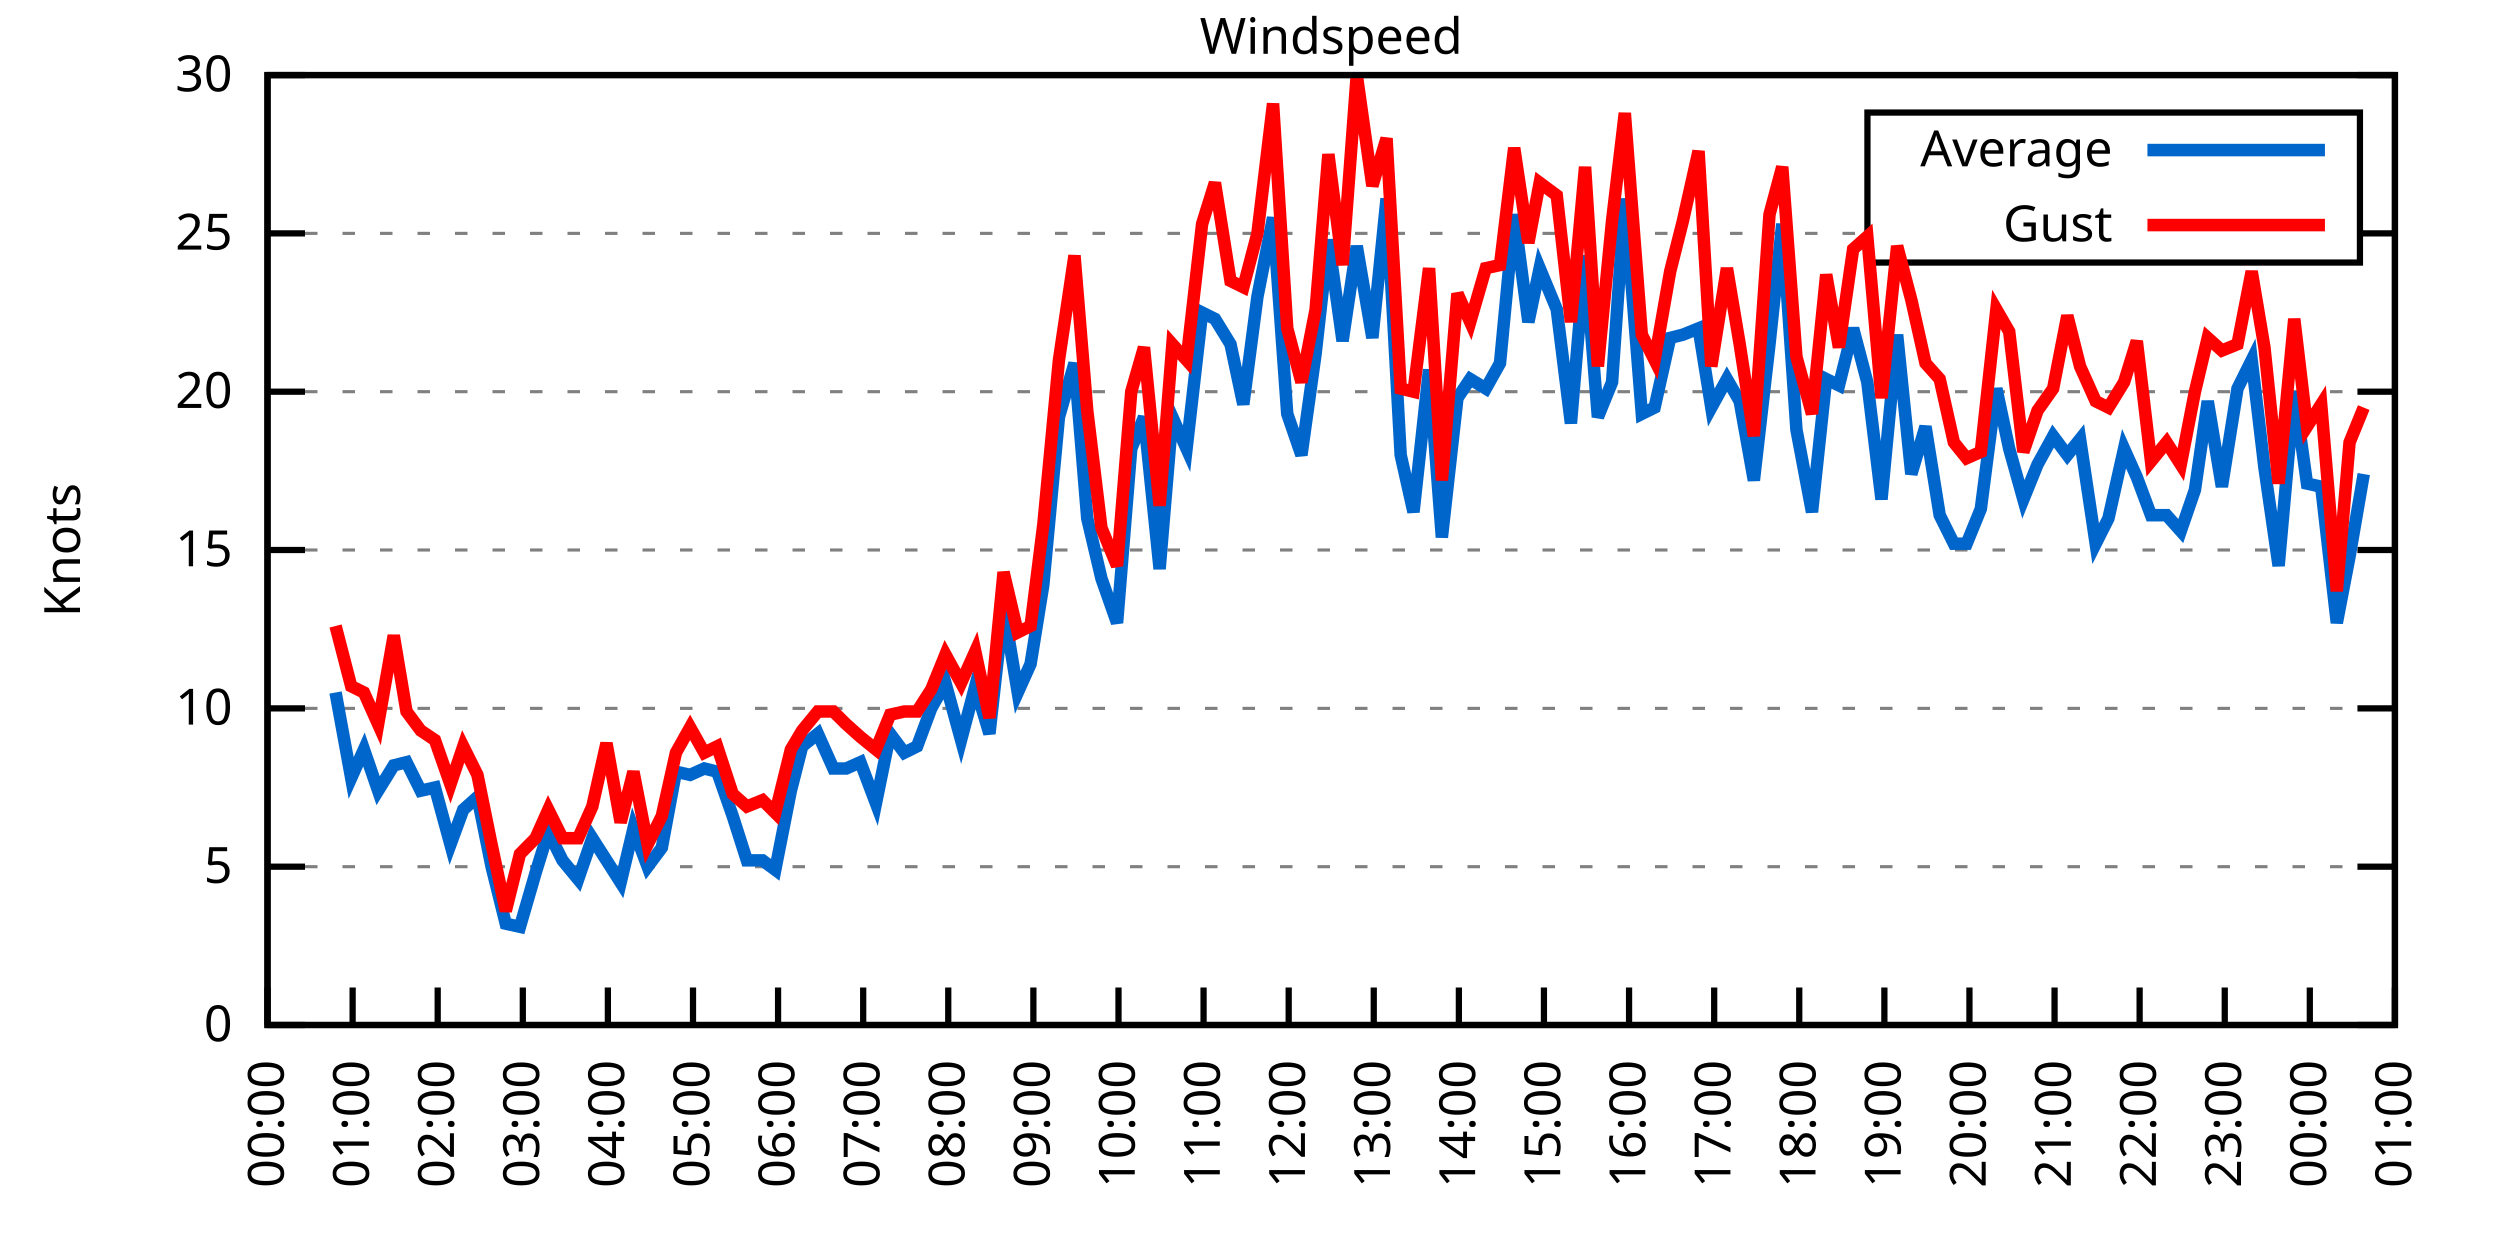
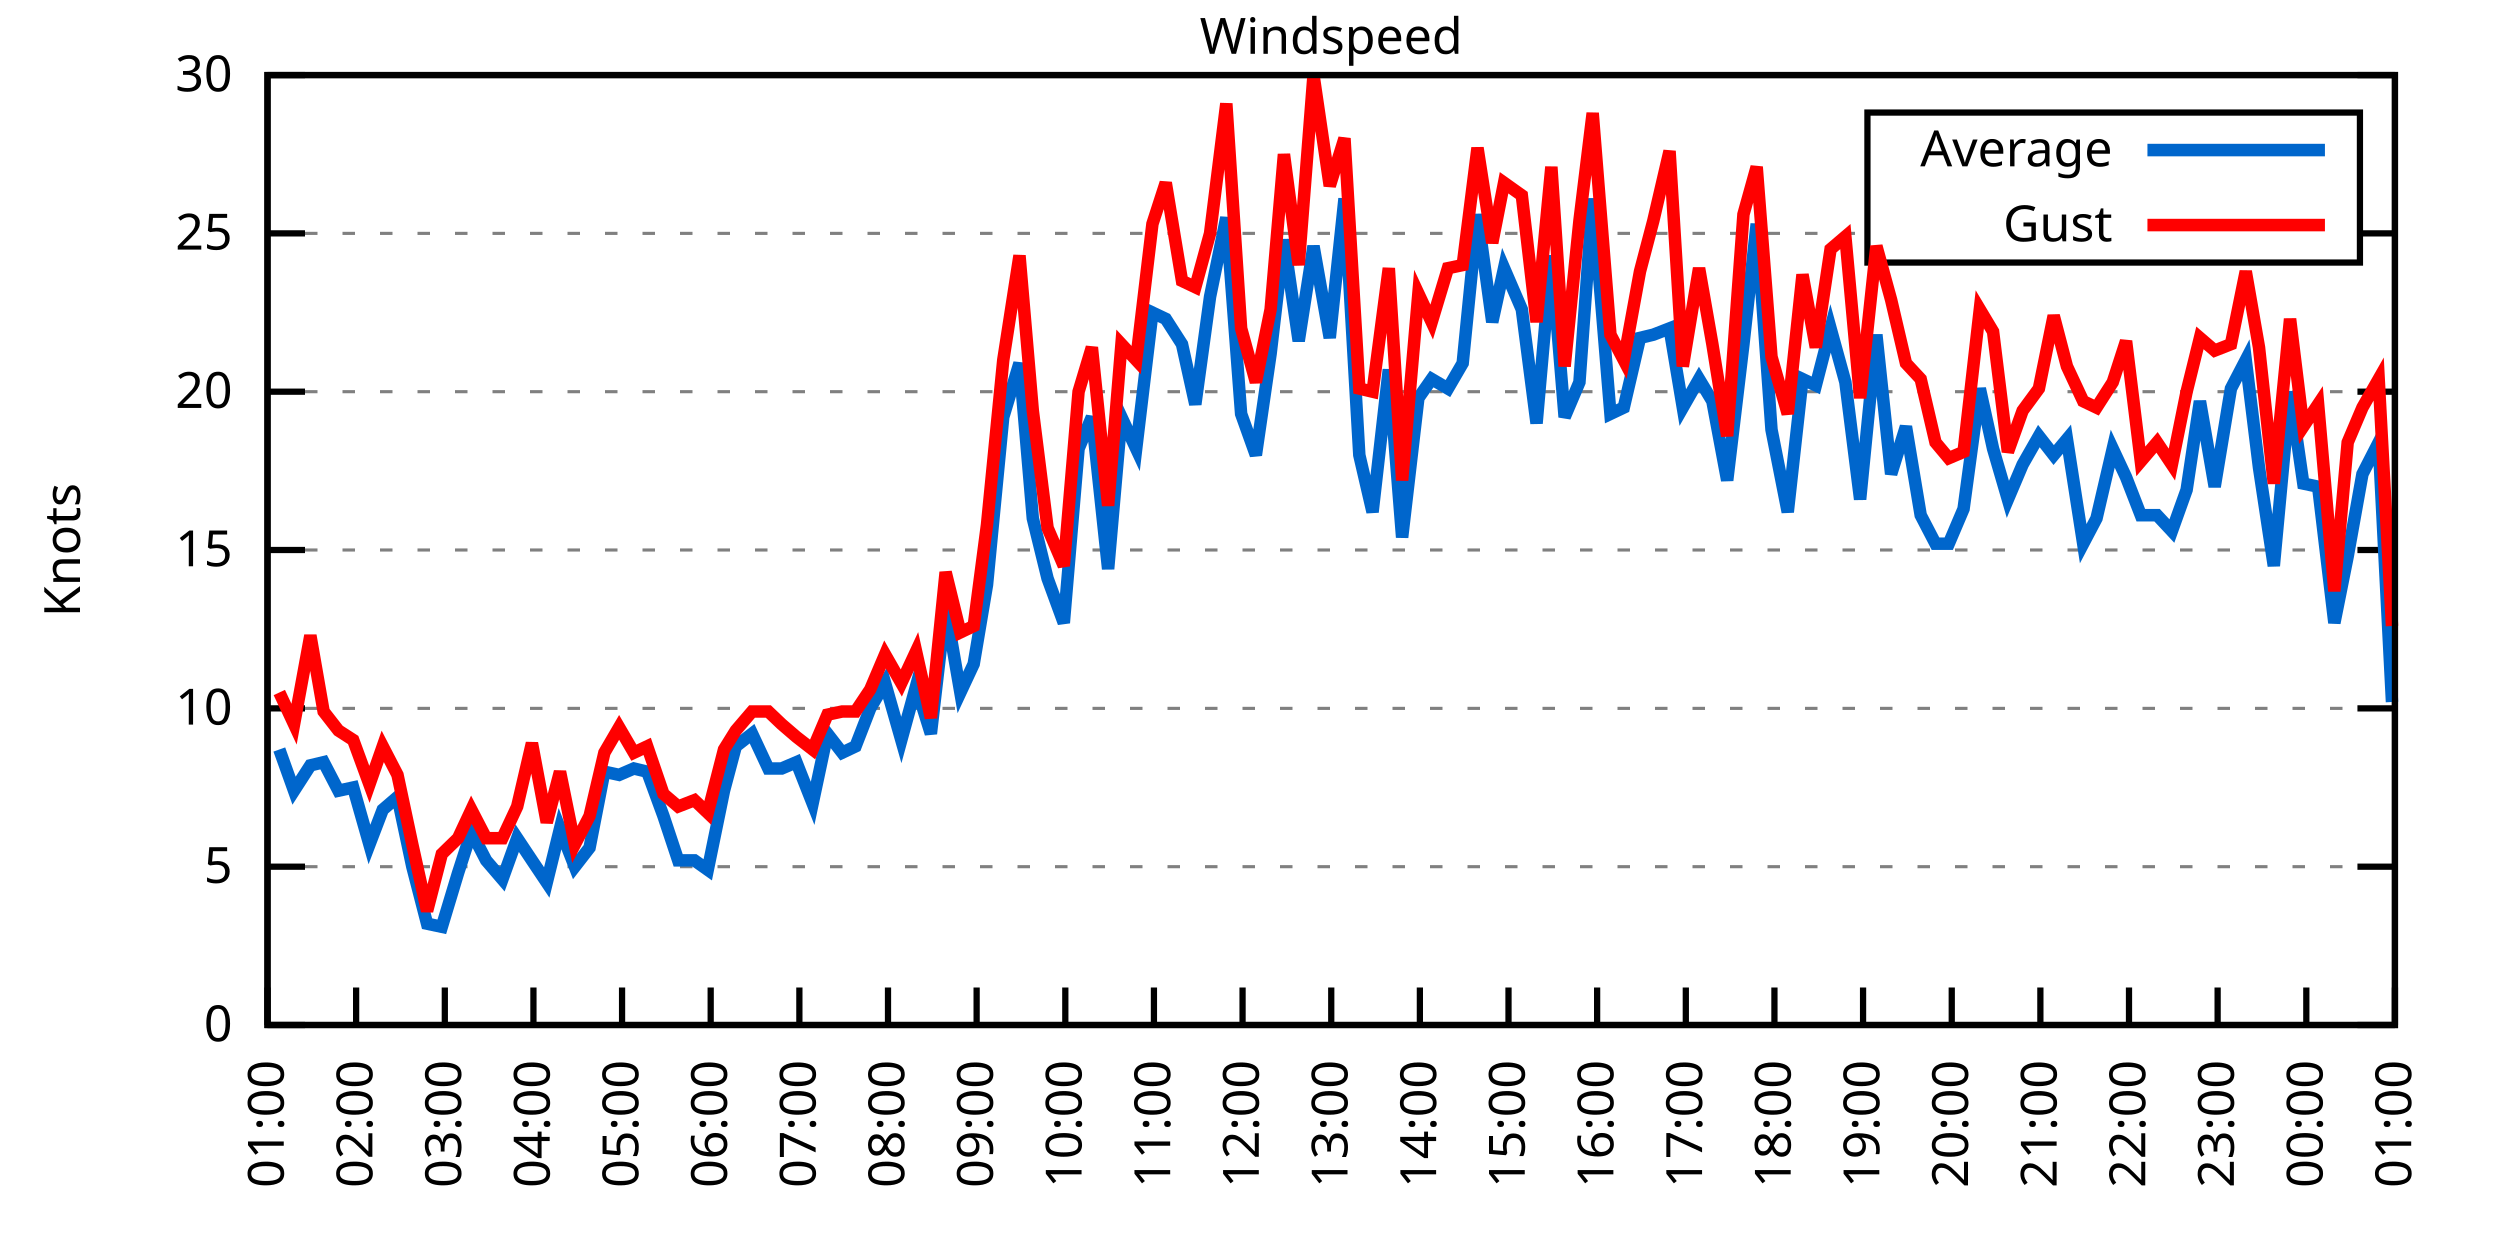
<svg xmlns="http://www.w3.org/2000/svg" xmlns:xlink="http://www.w3.org/1999/xlink" width="400" height="200" viewBox="0 0 400 200">
  <g id="gnuplot_canvas">
    <rect x="0" y="0" width="400" height="200" fill="none" />
    <defs>
      <circle id="gpDot" r="0.5" stroke-width="0.5" stroke="currentColor" />
      <path id="gpPt0" stroke-width="0.333" stroke="currentColor" d="M-1,0 h2 M0,-1 v2" />
      <path id="gpPt1" stroke-width="0.333" stroke="currentColor" d="M-1,-1 L1,1 M1,-1 L-1,1" />
      <path id="gpPt2" stroke-width="0.333" stroke="currentColor" d="M-1,0 L1,0 M0,-1 L0,1 M-1,-1 L1,1 M-1,1 L1,-1" />
      <rect id="gpPt3" stroke-width="0.333" stroke="currentColor" x="-1" y="-1" width="2" height="2" />
      <rect id="gpPt4" stroke-width="0.333" stroke="currentColor" fill="currentColor" x="-1" y="-1" width="2" height="2" />
      <circle id="gpPt5" stroke-width="0.333" stroke="currentColor" cx="0" cy="0" r="1" />
      <use xlink:href="#gpPt5" id="gpPt6" fill="currentColor" stroke="none" />
      <path id="gpPt7" stroke-width="0.333" stroke="currentColor" d="M0,-1.33 L-1.33,0.67 L1.33,0.67 z" />
      <use xlink:href="#gpPt7" id="gpPt8" fill="currentColor" stroke="none" />
      <use xlink:href="#gpPt7" id="gpPt9" stroke="currentColor" transform="rotate(180)" />
      <use xlink:href="#gpPt9" id="gpPt10" fill="currentColor" stroke="none" />
      <use xlink:href="#gpPt3" id="gpPt11" stroke="currentColor" transform="rotate(45)" />
      <use xlink:href="#gpPt11" id="gpPt12" fill="currentColor" stroke="none" />
      <path id="gpPt13" stroke-width="0.333" stroke="currentColor" d="M0,1.330 L1.265,0.411 L0.782,-1.067 L-0.782,-1.076 L-1.265,0.411 z" />
      <use xlink:href="#gpPt13" id="gpPt14" fill="currentColor" stroke="none" />
      <filter id="textbox" filterUnits="objectBoundingBox" x="0" y="0" height="1" width="1">
        <feFlood flood-color="white" flood-opacity="1" result="bgnd" />
        <feComposite in="SourceGraphic" in2="bgnd" operator="atop" />
      </filter>
      <filter id="greybox" filterUnits="objectBoundingBox" x="0" y="0" height="1" width="1">
        <feFlood flood-color="lightgrey" flood-opacity="1" result="grey" />
        <feComposite in="SourceGraphic" in2="grey" operator="atop" />
      </filter>
    </defs>
    <g fill="none" color="white" stroke="currentColor" stroke-width="1.00" stroke-linecap="butt" stroke-linejoin="miter">
</g>
    <g fill="none" color="black" stroke="currentColor" stroke-width="1.00" stroke-linecap="butt" stroke-linejoin="miter">
      <g stroke="none" shape-rendering="crispEdges">
        <polygon fill="rgb(255, 255, 255)" points="42.80,164.00 383.18,164.00 383.18,12.02 42.80,12.02 " />
      </g>
    </g>
    <g fill="none" color="black" stroke="currentColor" stroke-width="1.00" stroke-linecap="butt" stroke-linejoin="miter">
</g>
    <g fill="none" color="black" stroke="black" stroke-width="0.50" stroke-linecap="butt" stroke-linejoin="miter">
</g>
    <g fill="none" color="gray" stroke="currentColor" stroke-width="0.50" stroke-linecap="butt" stroke-linejoin="miter">
      <path stroke="gray" stroke-dasharray="2,4" class="gridline" d="M42.80,164.00 L383.19,164.00  " />
    </g>
    <g fill="none" color="gray" stroke="gray" stroke-width="1.00" stroke-linecap="butt" stroke-linejoin="miter">
</g>
    <g fill="none" color="black" stroke="currentColor" stroke-width="1.00" stroke-linecap="butt" stroke-linejoin="miter">
      <path stroke="black" d="M42.80,164.00 L48.80,164.00 M383.19,164.00 L377.19,164.00  " />
      <g transform="translate(37.20,166.60)" stroke="none" fill="black" font-family="Sans" font-size="8.00" text-anchor="end">
        <text>
          <tspan font-family="Sans"> 0</tspan>
        </text>
      </g>
    </g>
    <g fill="none" color="black" stroke="currentColor" stroke-width="1.00" stroke-linecap="butt" stroke-linejoin="miter">
</g>
    <g fill="none" color="black" stroke="black" stroke-width="0.50" stroke-linecap="butt" stroke-linejoin="miter">
</g>
    <g fill="none" color="gray" stroke="currentColor" stroke-width="0.50" stroke-linecap="butt" stroke-linejoin="miter">
      <path stroke="gray" stroke-dasharray="2,4" class="gridline" d="M42.80,138.67 L383.19,138.67  " />
    </g>
    <g fill="none" color="gray" stroke="gray" stroke-width="1.00" stroke-linecap="butt" stroke-linejoin="miter">
</g>
    <g fill="none" color="black" stroke="currentColor" stroke-width="1.00" stroke-linecap="butt" stroke-linejoin="miter">
      <path stroke="black" d="M42.80,138.67 L48.80,138.67 M383.19,138.67 L377.19,138.67  " />
      <g transform="translate(37.20,141.27)" stroke="none" fill="black" font-family="Sans" font-size="8.00" text-anchor="end">
        <text>
          <tspan font-family="Sans"> 5</tspan>
        </text>
      </g>
    </g>
    <g fill="none" color="black" stroke="currentColor" stroke-width="1.00" stroke-linecap="butt" stroke-linejoin="miter">
</g>
    <g fill="none" color="black" stroke="black" stroke-width="0.50" stroke-linecap="butt" stroke-linejoin="miter">
</g>
    <g fill="none" color="gray" stroke="currentColor" stroke-width="0.50" stroke-linecap="butt" stroke-linejoin="miter">
      <path stroke="gray" stroke-dasharray="2,4" class="gridline" d="M42.80,113.34 L383.19,113.34  " />
    </g>
    <g fill="none" color="gray" stroke="gray" stroke-width="1.00" stroke-linecap="butt" stroke-linejoin="miter">
</g>
    <g fill="none" color="black" stroke="currentColor" stroke-width="1.00" stroke-linecap="butt" stroke-linejoin="miter">
      <path stroke="black" d="M42.80,113.34 L48.80,113.34 M383.19,113.34 L377.19,113.34  " />
      <g transform="translate(37.20,115.94)" stroke="none" fill="black" font-family="Sans" font-size="8.00" text-anchor="end">
        <text>
          <tspan font-family="Sans"> 10</tspan>
        </text>
      </g>
    </g>
    <g fill="none" color="black" stroke="currentColor" stroke-width="1.00" stroke-linecap="butt" stroke-linejoin="miter">
</g>
    <g fill="none" color="black" stroke="black" stroke-width="0.50" stroke-linecap="butt" stroke-linejoin="miter">
</g>
    <g fill="none" color="gray" stroke="currentColor" stroke-width="0.50" stroke-linecap="butt" stroke-linejoin="miter">
      <path stroke="gray" stroke-dasharray="2,4" class="gridline" d="M42.80,88.00 L383.19,88.00  " />
    </g>
    <g fill="none" color="gray" stroke="gray" stroke-width="1.00" stroke-linecap="butt" stroke-linejoin="miter">
</g>
    <g fill="none" color="black" stroke="currentColor" stroke-width="1.00" stroke-linecap="butt" stroke-linejoin="miter">
      <path stroke="black" d="M42.80,88.00 L48.80,88.00 M383.19,88.00 L377.19,88.00  " />
      <g transform="translate(37.20,90.60)" stroke="none" fill="black" font-family="Sans" font-size="8.00" text-anchor="end">
        <text>
          <tspan font-family="Sans"> 15</tspan>
        </text>
      </g>
    </g>
    <g fill="none" color="black" stroke="currentColor" stroke-width="1.00" stroke-linecap="butt" stroke-linejoin="miter">
</g>
    <g fill="none" color="black" stroke="black" stroke-width="0.50" stroke-linecap="butt" stroke-linejoin="miter">
</g>
    <g fill="none" color="gray" stroke="currentColor" stroke-width="0.50" stroke-linecap="butt" stroke-linejoin="miter">
      <path stroke="gray" stroke-dasharray="2,4" class="gridline" d="M42.80,62.67 L383.19,62.67  " />
    </g>
    <g fill="none" color="gray" stroke="gray" stroke-width="1.00" stroke-linecap="butt" stroke-linejoin="miter">
</g>
    <g fill="none" color="black" stroke="currentColor" stroke-width="1.00" stroke-linecap="butt" stroke-linejoin="miter">
      <path stroke="black" d="M42.80,62.67 L48.80,62.67 M383.19,62.67 L377.19,62.67  " />
      <g transform="translate(37.20,65.27)" stroke="none" fill="black" font-family="Sans" font-size="8.00" text-anchor="end">
        <text>
          <tspan font-family="Sans"> 20</tspan>
        </text>
      </g>
    </g>
    <g fill="none" color="black" stroke="currentColor" stroke-width="1.00" stroke-linecap="butt" stroke-linejoin="miter">
</g>
    <g fill="none" color="black" stroke="black" stroke-width="0.50" stroke-linecap="butt" stroke-linejoin="miter">
</g>
    <g fill="none" color="gray" stroke="currentColor" stroke-width="0.50" stroke-linecap="butt" stroke-linejoin="miter">
      <path stroke="gray" stroke-dasharray="2,4" class="gridline" d="M42.80,37.34 L298.79,37.34 M377.59,37.34 L383.19,37.34  " />
    </g>
    <g fill="none" color="gray" stroke="gray" stroke-width="1.00" stroke-linecap="butt" stroke-linejoin="miter">
</g>
    <g fill="none" color="black" stroke="currentColor" stroke-width="1.00" stroke-linecap="butt" stroke-linejoin="miter">
      <path stroke="black" d="M42.80,37.34 L48.80,37.34 M383.19,37.34 L377.19,37.34  " />
      <g transform="translate(37.20,39.94)" stroke="none" fill="black" font-family="Sans" font-size="8.00" text-anchor="end">
        <text>
          <tspan font-family="Sans"> 25</tspan>
        </text>
      </g>
    </g>
    <g fill="none" color="black" stroke="currentColor" stroke-width="1.00" stroke-linecap="butt" stroke-linejoin="miter">
</g>
    <g fill="none" color="black" stroke="black" stroke-width="0.50" stroke-linecap="butt" stroke-linejoin="miter">
</g>
    <g fill="none" color="gray" stroke="currentColor" stroke-width="0.50" stroke-linecap="butt" stroke-linejoin="miter">
      <path stroke="gray" stroke-dasharray="2,4" class="gridline" d="M42.80,12.01 L383.19,12.01  " />
    </g>
    <g fill="none" color="gray" stroke="gray" stroke-width="1.00" stroke-linecap="butt" stroke-linejoin="miter">
</g>
    <g fill="none" color="black" stroke="currentColor" stroke-width="1.00" stroke-linecap="butt" stroke-linejoin="miter">
      <path stroke="black" d="M42.80,12.01 L48.80,12.01 M383.19,12.01 L377.19,12.01  " />
      <g transform="translate(37.20,14.61)" stroke="none" fill="black" font-family="Sans" font-size="8.00" text-anchor="end">
        <text>
          <tspan font-family="Sans"> 30</tspan>
        </text>
      </g>
    </g>
    <g fill="none" color="black" stroke="currentColor" stroke-width="1.00" stroke-linecap="butt" stroke-linejoin="miter">
      <path stroke="black" d="M42.80,164.00 L42.80,158.00  " />
      <g transform="translate(45.40,169.60) rotate(270.00)" stroke="none" fill="black" font-family="Sans" font-size="8.00" text-anchor="end">
        <text>
-           <tspan font-family="Sans">00:00</tspan>
-         </text>
-       </g>
-     </g>
-     <g fill="none" color="black" stroke="currentColor" stroke-width="1.00" stroke-linecap="butt" stroke-linejoin="miter">
-       <path stroke="black" d="M56.42,164.00 L56.42,158.00  " />
-       <g transform="translate(59.02,169.60) rotate(270.00)" stroke="none" fill="black" font-family="Sans" font-size="8.00" text-anchor="end">
-         <text>
          <tspan font-family="Sans">01:00</tspan>
        </text>
      </g>
    </g>
    <g fill="none" color="black" stroke="currentColor" stroke-width="1.00" stroke-linecap="butt" stroke-linejoin="miter">
-       <path stroke="black" d="M70.03,164.00 L70.03,158.00  " />
-       <g transform="translate(72.63,169.60) rotate(270.00)" stroke="none" fill="black" font-family="Sans" font-size="8.00" text-anchor="end">
+       <path stroke="black" d="M56.98,164.00 L56.98,158.00  " />
+       <g transform="translate(59.58,169.60) rotate(270.00)" stroke="none" fill="black" font-family="Sans" font-size="8.00" text-anchor="end">
        <text>
          <tspan font-family="Sans">02:00</tspan>
        </text>
      </g>
    </g>
    <g fill="none" color="black" stroke="currentColor" stroke-width="1.00" stroke-linecap="butt" stroke-linejoin="miter">
-       <path stroke="black" d="M83.65,164.00 L83.65,158.00  " />
-       <g transform="translate(86.25,169.60) rotate(270.00)" stroke="none" fill="black" font-family="Sans" font-size="8.00" text-anchor="end">
+       <path stroke="black" d="M71.17,164.00 L71.17,158.00  " />
+       <g transform="translate(73.77,169.60) rotate(270.00)" stroke="none" fill="black" font-family="Sans" font-size="8.00" text-anchor="end">
        <text>
          <tspan font-family="Sans">03:00</tspan>
        </text>
      </g>
    </g>
    <g fill="none" color="black" stroke="currentColor" stroke-width="1.00" stroke-linecap="butt" stroke-linejoin="miter">
-       <path stroke="black" d="M97.26,164.00 L97.26,158.00  " />
-       <g transform="translate(99.86,169.60) rotate(270.00)" stroke="none" fill="black" font-family="Sans" font-size="8.00" text-anchor="end">
+       <path stroke="black" d="M85.35,164.00 L85.35,158.00  " />
+       <g transform="translate(87.95,169.60) rotate(270.00)" stroke="none" fill="black" font-family="Sans" font-size="8.00" text-anchor="end">
        <text>
          <tspan font-family="Sans">04:00</tspan>
        </text>
      </g>
    </g>
    <g fill="none" color="black" stroke="currentColor" stroke-width="1.00" stroke-linecap="butt" stroke-linejoin="miter">
-       <path stroke="black" d="M110.88,164.00 L110.88,158.00  " />
-       <g transform="translate(113.48,169.60) rotate(270.00)" stroke="none" fill="black" font-family="Sans" font-size="8.00" text-anchor="end">
+       <path stroke="black" d="M99.53,164.00 L99.53,158.00  " />
+       <g transform="translate(102.13,169.60) rotate(270.00)" stroke="none" fill="black" font-family="Sans" font-size="8.00" text-anchor="end">
        <text>
          <tspan font-family="Sans">05:00</tspan>
        </text>
      </g>
    </g>
    <g fill="none" color="black" stroke="currentColor" stroke-width="1.00" stroke-linecap="butt" stroke-linejoin="miter">
-       <path stroke="black" d="M124.49,164.00 L124.49,158.00  " />
-       <g transform="translate(127.09,169.60) rotate(270.00)" stroke="none" fill="black" font-family="Sans" font-size="8.00" text-anchor="end">
+       <path stroke="black" d="M113.71,164.00 L113.71,158.00  " />
+       <g transform="translate(116.31,169.60) rotate(270.00)" stroke="none" fill="black" font-family="Sans" font-size="8.00" text-anchor="end">
        <text>
          <tspan font-family="Sans">06:00</tspan>
        </text>
      </g>
    </g>
    <g fill="none" color="black" stroke="currentColor" stroke-width="1.00" stroke-linecap="butt" stroke-linejoin="miter">
-       <path stroke="black" d="M138.11,164.00 L138.11,158.00  " />
-       <g transform="translate(140.71,169.60) rotate(270.00)" stroke="none" fill="black" font-family="Sans" font-size="8.00" text-anchor="end">
+       <path stroke="black" d="M127.90,164.00 L127.90,158.00  " />
+       <g transform="translate(130.50,169.60) rotate(270.00)" stroke="none" fill="black" font-family="Sans" font-size="8.00" text-anchor="end">
        <text>
          <tspan font-family="Sans">07:00</tspan>
        </text>
      </g>
    </g>
    <g fill="none" color="black" stroke="currentColor" stroke-width="1.00" stroke-linecap="butt" stroke-linejoin="miter">
-       <path stroke="black" d="M151.72,164.00 L151.72,158.00  " />
-       <g transform="translate(154.32,169.60) rotate(270.00)" stroke="none" fill="black" font-family="Sans" font-size="8.00" text-anchor="end">
+       <path stroke="black" d="M142.08,164.00 L142.08,158.00  " />
+       <g transform="translate(144.68,169.60) rotate(270.00)" stroke="none" fill="black" font-family="Sans" font-size="8.00" text-anchor="end">
        <text>
          <tspan font-family="Sans">08:00</tspan>
        </text>
      </g>
    </g>
    <g fill="none" color="black" stroke="currentColor" stroke-width="1.00" stroke-linecap="butt" stroke-linejoin="miter">
-       <path stroke="black" d="M165.34,164.00 L165.34,158.00  " />
-       <g transform="translate(167.94,169.60) rotate(270.00)" stroke="none" fill="black" font-family="Sans" font-size="8.00" text-anchor="end">
+       <path stroke="black" d="M156.26,164.00 L156.26,158.00  " />
+       <g transform="translate(158.86,169.60) rotate(270.00)" stroke="none" fill="black" font-family="Sans" font-size="8.00" text-anchor="end">
        <text>
          <tspan font-family="Sans">09:00</tspan>
        </text>
      </g>
    </g>
    <g fill="none" color="black" stroke="currentColor" stroke-width="1.00" stroke-linecap="butt" stroke-linejoin="miter">
-       <path stroke="black" d="M178.96,164.00 L178.96,158.00  " />
-       <g transform="translate(181.56,169.60) rotate(270.00)" stroke="none" fill="black" font-family="Sans" font-size="8.00" text-anchor="end">
+       <path stroke="black" d="M170.45,164.00 L170.45,158.00  " />
+       <g transform="translate(173.05,169.60) rotate(270.00)" stroke="none" fill="black" font-family="Sans" font-size="8.00" text-anchor="end">
        <text>
          <tspan font-family="Sans">10:00</tspan>
        </text>
      </g>
    </g>
    <g fill="none" color="black" stroke="currentColor" stroke-width="1.00" stroke-linecap="butt" stroke-linejoin="miter">
-       <path stroke="black" d="M192.57,164.00 L192.57,158.00  " />
-       <g transform="translate(195.17,169.60) rotate(270.00)" stroke="none" fill="black" font-family="Sans" font-size="8.00" text-anchor="end">
+       <path stroke="black" d="M184.63,164.00 L184.63,158.00  " />
+       <g transform="translate(187.23,169.60) rotate(270.00)" stroke="none" fill="black" font-family="Sans" font-size="8.00" text-anchor="end">
        <text>
          <tspan font-family="Sans">11:00</tspan>
        </text>
      </g>
    </g>
    <g fill="none" color="black" stroke="currentColor" stroke-width="1.00" stroke-linecap="butt" stroke-linejoin="miter">
-       <path stroke="black" d="M206.19,164.00 L206.19,158.00  " />
-       <g transform="translate(208.79,169.60) rotate(270.00)" stroke="none" fill="black" font-family="Sans" font-size="8.00" text-anchor="end">
+       <path stroke="black" d="M198.81,164.00 L198.81,158.00  " />
+       <g transform="translate(201.41,169.60) rotate(270.00)" stroke="none" fill="black" font-family="Sans" font-size="8.00" text-anchor="end">
        <text>
          <tspan font-family="Sans">12:00</tspan>
        </text>
      </g>
    </g>
    <g fill="none" color="black" stroke="currentColor" stroke-width="1.00" stroke-linecap="butt" stroke-linejoin="miter">
-       <path stroke="black" d="M219.80,164.00 L219.80,158.00  " />
-       <g transform="translate(222.40,169.60) rotate(270.00)" stroke="none" fill="black" font-family="Sans" font-size="8.00" text-anchor="end">
+       <path stroke="black" d="M213.00,164.00 L213.00,158.00  " />
+       <g transform="translate(215.60,169.60) rotate(270.00)" stroke="none" fill="black" font-family="Sans" font-size="8.00" text-anchor="end">
        <text>
          <tspan font-family="Sans">13:00</tspan>
        </text>
      </g>
    </g>
    <g fill="none" color="black" stroke="currentColor" stroke-width="1.00" stroke-linecap="butt" stroke-linejoin="miter">
-       <path stroke="black" d="M233.42,164.00 L233.42,158.00  " />
-       <g transform="translate(236.02,169.60) rotate(270.00)" stroke="none" fill="black" font-family="Sans" font-size="8.00" text-anchor="end">
+       <path stroke="black" d="M227.18,164.00 L227.18,158.00  " />
+       <g transform="translate(229.78,169.60) rotate(270.00)" stroke="none" fill="black" font-family="Sans" font-size="8.00" text-anchor="end">
        <text>
          <tspan font-family="Sans">14:00</tspan>
        </text>
      </g>
    </g>
    <g fill="none" color="black" stroke="currentColor" stroke-width="1.00" stroke-linecap="butt" stroke-linejoin="miter">
-       <path stroke="black" d="M247.03,164.00 L247.03,158.00  " />
-       <g transform="translate(249.63,169.60) rotate(270.00)" stroke="none" fill="black" font-family="Sans" font-size="8.00" text-anchor="end">
+       <path stroke="black" d="M241.36,164.00 L241.36,158.00  " />
+       <g transform="translate(243.96,169.60) rotate(270.00)" stroke="none" fill="black" font-family="Sans" font-size="8.00" text-anchor="end">
        <text>
          <tspan font-family="Sans">15:00</tspan>
        </text>
      </g>
    </g>
    <g fill="none" color="black" stroke="currentColor" stroke-width="1.00" stroke-linecap="butt" stroke-linejoin="miter">
-       <path stroke="black" d="M260.65,164.00 L260.65,158.00  " />
-       <g transform="translate(263.25,169.60) rotate(270.00)" stroke="none" fill="black" font-family="Sans" font-size="8.00" text-anchor="end">
+       <path stroke="black" d="M255.54,164.00 L255.54,158.00  " />
+       <g transform="translate(258.14,169.60) rotate(270.00)" stroke="none" fill="black" font-family="Sans" font-size="8.00" text-anchor="end">
        <text>
          <tspan font-family="Sans">16:00</tspan>
        </text>
      </g>
    </g>
    <g fill="none" color="black" stroke="currentColor" stroke-width="1.00" stroke-linecap="butt" stroke-linejoin="miter">
-       <path stroke="black" d="M274.27,164.00 L274.27,158.00  " />
-       <g transform="translate(276.87,169.60) rotate(270.00)" stroke="none" fill="black" font-family="Sans" font-size="8.00" text-anchor="end">
+       <path stroke="black" d="M269.73,164.00 L269.73,158.00  " />
+       <g transform="translate(272.33,169.60) rotate(270.00)" stroke="none" fill="black" font-family="Sans" font-size="8.00" text-anchor="end">
        <text>
          <tspan font-family="Sans">17:00</tspan>
        </text>
      </g>
    </g>
    <g fill="none" color="black" stroke="currentColor" stroke-width="1.00" stroke-linecap="butt" stroke-linejoin="miter">
-       <path stroke="black" d="M287.88,164.00 L287.88,158.00  " />
-       <g transform="translate(290.48,169.60) rotate(270.00)" stroke="none" fill="black" font-family="Sans" font-size="8.00" text-anchor="end">
+       <path stroke="black" d="M283.91,164.00 L283.91,158.00  " />
+       <g transform="translate(286.51,169.60) rotate(270.00)" stroke="none" fill="black" font-family="Sans" font-size="8.00" text-anchor="end">
        <text>
          <tspan font-family="Sans">18:00</tspan>
        </text>
      </g>
    </g>
    <g fill="none" color="black" stroke="currentColor" stroke-width="1.00" stroke-linecap="butt" stroke-linejoin="miter">
-       <path stroke="black" d="M301.50,164.00 L301.50,158.00  " />
-       <g transform="translate(304.10,169.60) rotate(270.00)" stroke="none" fill="black" font-family="Sans" font-size="8.00" text-anchor="end">
+       <path stroke="black" d="M298.09,164.00 L298.09,158.00  " />
+       <g transform="translate(300.69,169.60) rotate(270.00)" stroke="none" fill="black" font-family="Sans" font-size="8.00" text-anchor="end">
        <text>
          <tspan font-family="Sans">19:00</tspan>
        </text>
      </g>
    </g>
    <g fill="none" color="black" stroke="currentColor" stroke-width="1.00" stroke-linecap="butt" stroke-linejoin="miter">
-       <path stroke="black" d="M315.11,164.00 L315.11,158.00  " />
-       <g transform="translate(317.71,169.60) rotate(270.00)" stroke="none" fill="black" font-family="Sans" font-size="8.00" text-anchor="end">
+       <path stroke="black" d="M312.28,164.00 L312.28,158.00  " />
+       <g transform="translate(314.88,169.60) rotate(270.00)" stroke="none" fill="black" font-family="Sans" font-size="8.00" text-anchor="end">
        <text>
          <tspan font-family="Sans">20:00</tspan>
        </text>
      </g>
    </g>
    <g fill="none" color="black" stroke="currentColor" stroke-width="1.00" stroke-linecap="butt" stroke-linejoin="miter">
-       <path stroke="black" d="M328.73,164.00 L328.73,158.00  " />
-       <g transform="translate(331.33,169.60) rotate(270.00)" stroke="none" fill="black" font-family="Sans" font-size="8.00" text-anchor="end">
+       <path stroke="black" d="M326.46,164.00 L326.46,158.00  " />
+       <g transform="translate(329.06,169.60) rotate(270.00)" stroke="none" fill="black" font-family="Sans" font-size="8.00" text-anchor="end">
        <text>
          <tspan font-family="Sans">21:00</tspan>
        </text>
      </g>
    </g>
    <g fill="none" color="black" stroke="currentColor" stroke-width="1.00" stroke-linecap="butt" stroke-linejoin="miter">
-       <path stroke="black" d="M342.34,164.00 L342.34,158.00  " />
-       <g transform="translate(344.94,169.60) rotate(270.00)" stroke="none" fill="black" font-family="Sans" font-size="8.00" text-anchor="end">
+       <path stroke="black" d="M340.64,164.00 L340.64,158.00  " />
+       <g transform="translate(343.24,169.60) rotate(270.00)" stroke="none" fill="black" font-family="Sans" font-size="8.00" text-anchor="end">
        <text>
          <tspan font-family="Sans">22:00</tspan>
        </text>
      </g>
    </g>
    <g fill="none" color="black" stroke="currentColor" stroke-width="1.00" stroke-linecap="butt" stroke-linejoin="miter">
-       <path stroke="black" d="M355.96,164.00 L355.96,158.00  " />
-       <g transform="translate(358.56,169.60) rotate(270.00)" stroke="none" fill="black" font-family="Sans" font-size="8.00" text-anchor="end">
+       <path stroke="black" d="M354.82,164.00 L354.82,158.00  " />
+       <g transform="translate(357.42,169.60) rotate(270.00)" stroke="none" fill="black" font-family="Sans" font-size="8.00" text-anchor="end">
        <text>
          <tspan font-family="Sans">23:00</tspan>
        </text>
      </g>
    </g>
    <g fill="none" color="black" stroke="currentColor" stroke-width="1.00" stroke-linecap="butt" stroke-linejoin="miter">
-       <path stroke="black" d="M369.57,164.00 L369.57,158.00  " />
-       <g transform="translate(372.17,169.60) rotate(270.00)" stroke="none" fill="black" font-family="Sans" font-size="8.00" text-anchor="end">
+       <path stroke="black" d="M369.01,164.00 L369.01,158.00  " />
+       <g transform="translate(371.61,169.60) rotate(270.00)" stroke="none" fill="black" font-family="Sans" font-size="8.00" text-anchor="end">
        <text>
          <tspan font-family="Sans">00:00</tspan>
        </text>
      </g>
    </g>
    <g fill="none" color="black" stroke="currentColor" stroke-width="1.00" stroke-linecap="butt" stroke-linejoin="miter">
      <path stroke="black" d="M383.19,164.00 L383.19,158.00  " />
      <g transform="translate(385.79,169.60) rotate(270.00)" stroke="none" fill="black" font-family="Sans" font-size="8.00" text-anchor="end">
        <text>
          <tspan font-family="Sans">01:00</tspan>
        </text>
      </g>
    </g>
    <g fill="none" color="black" stroke="currentColor" stroke-width="1.00" stroke-linecap="butt" stroke-linejoin="miter">
</g>
    <g fill="none" color="black" stroke="currentColor" stroke-width="1.00" stroke-linecap="butt" stroke-linejoin="miter">
      <path stroke="black" d="M42.80,12.01 L42.80,164.00 L383.19,164.00 L383.19,12.01 L42.80,12.01 Z  " />
    </g>
    <g fill="none" color="black" stroke="currentColor" stroke-width="1.00" stroke-linecap="butt" stroke-linejoin="miter">
</g>
    <g fill="none" color="black" stroke="currentColor" stroke-width="1.00" stroke-linecap="butt" stroke-linejoin="miter">
      <path stroke="black" d="M298.79,42.01 L298.79,18.01 L377.59,18.01 L377.59,42.01 L298.79,42.01 Z  " />
    </g>
    <g id="Windspeed_plot_1">
      <g fill="none" color="white" stroke="black" stroke-width="2.00" stroke-linecap="butt" stroke-linejoin="miter">
</g>
      <g fill="none" color="black" stroke="currentColor" stroke-width="2.00" stroke-linecap="butt" stroke-linejoin="miter">
        <g transform="translate(337.99,26.61)" stroke="none" fill="black" font-family="Sans" font-size="8.00" text-anchor="end">
          <text>
            <tspan font-family="Sans">Average</tspan>
          </text>
        </g>
      </g>
      <g fill="none" color="black" stroke="currentColor" stroke-width="2.00" stroke-linecap="butt" stroke-linejoin="miter">
-         <path stroke="rgb(  0, 102, 204)" d="M343.59,24.01 L371.99,24.01 M53.69,110.80 L56.19,124.48 L58.23,119.92 L60.50,126.51 L63.00,122.46 L65.04,121.95   L67.31,126.51 L69.58,126.00 L72.07,135.12 L74.12,129.55 L76.39,127.52 L78.65,138.67 L80.92,147.79 L83.19,148.29   L85.69,139.68 L87.73,133.10 L90.00,137.66 L92.50,140.69 L94.77,134.11 L97.04,137.66 L99.30,141.20 L101.35,132.59   L103.62,138.67 L105.89,135.63 L108.15,123.47 L110.42,123.98 L112.69,122.96 L114.74,123.47 L117.23,130.56 L119.50,137.66   L122.00,137.66 L124.04,139.17 L126.54,126.51 L128.35,119.42 L130.85,117.39 L133.34,122.96 L135.39,122.96 L137.66,121.95   L140.15,128.54 L142.42,117.39 L144.69,120.43 L146.73,119.42 L149.00,113.34 L151.27,109.28 L153.77,118.40 L156.04,109.79   L158.31,117.39 L160.57,97.12 L162.84,110.80 L164.89,106.24 L166.93,93.58 L169.43,66.73 L171.92,58.11 L173.96,82.94   L176.23,92.56 L178.73,99.66 L181.00,71.79 L183.04,66.73 L185.54,91.04 L187.58,66.73 L189.85,71.79 L192.34,50.01   L194.39,51.02 L196.88,55.07 L198.93,64.70 L201.19,47.47 L203.69,34.81 L205.96,66.22 L208.23,72.81 L210.50,56.59   L212.54,38.35 L214.81,54.57 L217.08,39.37 L219.58,54.06 L221.85,31.77 L224.11,72.81 L226.16,81.93 L228.65,59.13   L230.70,85.98 L233.19,63.69 L235.23,60.65 L237.73,62.17 L240.00,58.11 L242.27,34.30 L244.54,51.53 L246.35,42.91   L249.08,49.50 L251.35,67.74 L253.61,40.89 L255.66,66.73 L257.93,61.15 L259.97,31.77 L262.69,66.22 L264.73,65.21   L267.23,54.06 L269.27,53.55 L271.77,52.54 L273.81,65.21 L276.31,60.65 L278.35,64.19 L280.62,76.86 L283.12,55.07   L285.16,35.82 L287.43,68.75 L289.92,81.93 L292.19,60.65 L294.23,61.66 L296.50,52.54 L298.77,61.15 L301.04,79.90   L303.54,53.55 L305.81,75.85 L308.08,68.25 L310.35,82.43 L312.62,86.99 L314.66,86.99 L316.93,81.42 L319.42,62.17   L321.47,71.79 L323.74,79.90 L326.00,74.33 L328.50,69.77 L330.77,72.81 L332.81,70.27 L335.31,86.99 L337.35,82.94   L339.85,71.79 L341.89,76.35 L344.16,82.43 L346.65,82.43 L348.92,84.97 L351.19,78.38 L353.24,64.19 L355.50,77.87   L358.00,62.17 L360.27,57.61 L362.31,74.83 L364.58,90.54 L367.08,62.67 L369.12,77.37 L371.39,77.87 L373.89,99.66   L375.93,89.02 L378.20,75.85  " />
+         <path stroke="rgb(  0, 102, 204)" d="M343.59,24.01 L371.99,24.01 M44.69,119.92 L47.05,126.51 L49.66,122.46 L51.78,121.95 L54.15,126.51 L56.51,126.00   L59.11,135.12 L61.24,129.55 L63.60,127.52 L65.97,138.67 L68.33,147.79 L70.69,148.29 L73.29,139.68 L75.42,133.10   L77.78,137.66 L80.38,140.69 L82.75,134.11 L85.11,137.66 L87.48,141.20 L89.60,132.59 L91.97,138.67 L94.33,135.63   L96.70,123.47 L99.06,123.98 L101.42,122.96 L103.55,123.47 L106.15,130.56 L108.51,137.66 L111.11,137.66 L113.24,139.17   L115.84,126.51 L117.73,119.42 L120.33,117.39 L122.93,122.96 L125.06,122.96 L127.42,121.95 L130.02,128.54 L132.39,117.39   L134.75,120.43 L136.88,119.42 L139.24,113.34 L141.61,109.28 L144.21,118.40 L146.57,109.79 L148.94,117.39 L151.30,97.12   L153.66,110.80 L155.79,106.24 L157.92,93.58 L160.52,66.73 L163.12,58.11 L165.25,82.94 L167.61,92.56 L170.21,99.66   L172.57,71.79 L174.70,66.73 L177.30,91.04 L179.43,66.73 L181.79,71.79 L184.39,50.01 L186.52,51.02 L189.12,55.07   L191.25,64.70 L193.61,47.47 L196.21,34.81 L198.58,66.22 L200.94,72.81 L203.30,56.59 L205.43,38.35 L207.79,54.57   L210.16,39.37 L212.76,54.06 L215.12,31.77 L217.49,72.81 L219.61,81.93 L222.21,59.13 L224.34,85.98 L226.94,63.69   L229.07,60.65 L231.67,62.17 L234.03,58.11 L236.40,34.30 L238.76,51.53 L240.65,42.91 L243.49,49.50 L245.85,67.74   L248.22,40.89 L250.34,66.73 L252.71,61.15 L254.83,31.77 L257.67,66.22 L259.80,65.21 L262.40,54.06 L264.53,53.55   L267.13,52.54 L269.25,65.21 L271.85,60.65 L273.98,64.19 L276.35,76.86 L278.95,55.07 L281.07,35.82 L283.44,68.75   L286.04,81.93 L288.40,60.65 L290.53,61.66 L292.89,52.54 L295.26,61.15 L297.62,79.90 L300.22,53.55 L302.58,75.85   L304.95,68.25 L307.31,82.43 L309.68,86.99 L311.80,86.99 L314.17,81.42 L316.77,62.17 L318.89,71.79 L321.26,79.90   L323.62,74.33 L326.22,69.77 L328.59,72.81 L330.71,70.27 L333.31,86.99 L335.44,82.94 L338.04,71.79 L340.17,76.35   L342.53,82.43 L345.13,82.43 L347.50,84.97 L349.86,78.38 L351.99,64.19 L354.35,77.87 L356.95,62.17 L359.32,57.61   L361.44,74.83 L363.81,90.54 L366.41,62.67 L368.53,77.37 L370.90,77.87 L373.50,99.66 L375.63,89.02 L377.99,75.85   L380.59,70.78 L382.72,112.32  " />
      </g>
    </g>
    <g id="Windspeed_plot_2">
      <g fill="none" color="black" stroke="currentColor" stroke-width="2.00" stroke-linecap="butt" stroke-linejoin="miter">
        <g transform="translate(337.99,38.61)" stroke="none" fill="black" font-family="Sans" font-size="8.00" text-anchor="end">
          <text>
            <tspan font-family="Sans">Gust</tspan>
          </text>
        </g>
      </g>
      <g fill="none" color="black" stroke="currentColor" stroke-width="2.00" stroke-linecap="butt" stroke-linejoin="miter">
-         <path stroke="rgb(255,   0,   0)" d="M343.59,36.01 L371.99,36.01 M53.69,100.16 L56.19,109.79 L58.23,110.80 L60.50,115.87 L63.00,101.68 L65.04,113.84   L67.31,116.88 L69.58,118.40 L72.07,125.50 L74.12,119.42 L76.39,123.98 L78.65,135.12 L80.92,145.76 L83.19,136.64   L85.69,134.11 L87.73,129.55 L90.00,134.11 L92.50,134.11 L94.77,129.04 L97.04,118.91 L99.30,131.58 L101.35,123.47   L103.62,135.12 L105.89,130.56 L108.15,120.43 L110.42,116.38 L112.69,120.43 L114.74,119.42 L117.23,127.02 L119.50,129.04   L122.00,128.03 L124.04,130.06 L126.54,119.92 L128.35,116.88 L130.85,113.84 L133.34,113.84 L135.39,115.87 L137.66,117.90   L140.15,119.92 L142.42,114.35 L144.69,113.84 L146.73,113.84 L149.00,110.30 L151.27,104.72 L153.77,109.28 L156.04,104.22   L158.31,114.86 L160.57,91.55 L162.84,101.18 L164.89,100.16 L166.93,83.95 L169.43,57.61 L171.92,40.89 L173.96,65.71   L176.23,84.46 L178.73,90.54 L181.00,62.67 L183.04,55.58 L185.54,80.91 L187.58,55.07 L189.85,57.61 L192.34,35.82   L194.39,29.24 L196.88,44.94 L198.93,45.95 L201.19,37.34 L203.69,16.57 L205.96,52.54 L208.23,61.15 L210.50,49.50   L212.54,24.68 L214.81,42.41 L217.08,12.01 L219.58,29.74 L221.85,22.14 L224.11,62.17 L226.16,62.67 L228.65,42.91   L230.70,76.86 L233.19,46.97 L235.23,51.53 L237.73,42.91 L240.00,42.41 L242.27,23.66 L244.54,38.86 L246.35,29.24   L249.08,31.26 L251.35,51.53 L253.61,26.70 L255.66,58.62 L257.93,35.32 L259.97,18.09 L262.69,53.55 L264.73,57.61   L267.23,43.42 L269.27,35.32 L271.77,24.17 L273.81,58.62 L276.31,42.91 L278.35,55.07 L280.62,69.77 L283.12,34.30   L285.16,26.70 L287.43,57.10 L289.92,66.22 L292.19,43.93 L294.23,55.58 L296.50,39.87 L298.77,37.85 L301.04,63.69   L303.54,39.37 L305.81,47.98 L308.08,58.11 L310.35,60.65 L312.62,70.78 L314.66,73.31 L316.93,72.30 L319.42,49.50   L321.47,53.05 L323.74,72.30 L326.00,65.71 L328.50,62.17 L330.77,50.51 L332.81,58.62 L335.31,64.19 L337.35,65.21   L339.85,61.15 L341.89,54.57 L344.16,73.82 L346.65,70.78 L348.92,74.33 L351.19,62.67 L353.24,54.06 L355.50,56.09   L358.00,55.07 L360.27,43.42 L362.31,55.58 L364.58,77.37 L367.08,51.02 L369.12,68.25 L371.39,64.70 L373.89,94.59   L375.93,70.78 L378.20,65.21  " />
+         <path stroke="rgb(255,   0,   0)" d="M343.59,36.01 L371.99,36.01 M44.69,110.80 L47.05,115.87 L49.66,101.68 L51.78,113.84 L54.15,116.88 L56.51,118.40   L59.11,125.50 L61.24,119.42 L63.60,123.98 L65.97,135.12 L68.33,145.76 L70.69,136.64 L73.29,134.11 L75.42,129.55   L77.78,134.11 L80.38,134.11 L82.75,129.04 L85.11,118.91 L87.48,131.58 L89.60,123.47 L91.97,135.12 L94.33,130.56   L96.70,120.43 L99.06,116.38 L101.42,120.43 L103.55,119.42 L106.15,127.02 L108.51,129.04 L111.11,128.03 L113.24,130.06   L115.84,119.92 L117.73,116.88 L120.33,113.84 L122.93,113.84 L125.06,115.87 L127.42,117.90 L130.02,119.92 L132.39,114.35   L134.75,113.84 L136.88,113.84 L139.24,110.30 L141.61,104.72 L144.21,109.28 L146.57,104.22 L148.94,114.86 L151.30,91.55   L153.66,101.18 L155.79,100.16 L157.92,83.95 L160.52,57.61 L163.12,40.89 L165.25,65.71 L167.61,84.46 L170.21,90.54   L172.57,62.67 L174.70,55.58 L177.30,80.91 L179.43,55.07 L181.79,57.61 L184.39,35.82 L186.52,29.24 L189.12,44.94   L191.25,45.95 L193.61,37.34 L196.21,16.57 L198.58,52.54 L200.94,61.15 L203.30,49.50 L205.43,24.68 L207.79,42.41   L210.16,12.01 L212.76,29.74 L215.12,22.14 L217.49,62.17 L219.61,62.67 L222.21,42.91 L224.34,76.86 L226.94,46.97   L229.07,51.53 L231.67,42.91 L234.03,42.41 L236.40,23.66 L238.76,38.86 L240.65,29.24 L243.49,31.26 L245.85,51.53   L248.22,26.70 L250.34,58.62 L252.71,35.32 L254.83,18.09 L257.67,53.55 L259.80,57.61 L262.40,43.42 L264.53,35.32   L267.13,24.17 L269.25,58.62 L271.85,42.91 L273.98,55.07 L276.35,69.77 L278.95,34.30 L281.07,26.70 L283.44,57.10   L286.04,66.22 L288.40,43.93 L290.53,55.58 L292.89,39.87 L295.26,37.85 L297.62,63.69 L300.22,39.37 L302.58,47.98   L304.95,58.11 L307.31,60.65 L309.68,70.78 L311.80,73.31 L314.17,72.30 L316.77,49.50 L318.89,53.05 L321.26,72.30   L323.62,65.71 L326.22,62.17 L328.59,50.51 L330.71,58.62 L333.31,64.19 L335.44,65.21 L338.04,61.15 L340.17,54.57   L342.53,73.82 L345.13,70.78 L347.50,74.33 L349.86,62.67 L351.99,54.06 L354.35,56.09 L356.95,55.07 L359.32,43.42   L361.44,55.58 L363.81,77.37 L366.41,51.02 L368.53,68.25 L370.90,64.70 L373.50,94.59 L375.63,70.78 L377.99,65.21   L380.59,60.65 L382.72,100.16  " />
      </g>
    </g>
    <g fill="none" color="black" stroke="currentColor" stroke-width="2.00" stroke-linecap="butt" stroke-linejoin="miter">
</g>
    <g fill="none" color="black" stroke="black" stroke-width="1.00" stroke-linecap="butt" stroke-linejoin="miter">
</g>
    <g fill="none" color="black" stroke="currentColor" stroke-width="1.00" stroke-linecap="butt" stroke-linejoin="miter">
      <path stroke="black" d="M42.80,12.01 L42.80,164.00 L383.19,164.00 L383.19,12.01 L42.80,12.01 Z  " />
      <g transform="translate(12.80,88.01) rotate(270.00)" stroke="none" fill="black" font-family="Sans" font-size="8.00" text-anchor="middle">
        <text>
          <tspan font-family="Sans">Knots</tspan>
        </text>
      </g>
    </g>
    <g fill="none" color="black" stroke="currentColor" stroke-width="1.00" stroke-linecap="butt" stroke-linejoin="miter">
</g>
    <g fill="none" color="black" stroke="currentColor" stroke-width="1.00" stroke-linecap="butt" stroke-linejoin="miter">
      <g transform="translate(212.99,8.61)" stroke="none" fill="black" font-family="Sans" font-size="8.00" text-anchor="middle">
        <text>
          <tspan font-family="Sans">Windspeed</tspan>
        </text>
      </g>
    </g>
    <g fill="none" color="black" stroke="currentColor" stroke-width="1.00" stroke-linecap="butt" stroke-linejoin="miter">
</g>
  </g>
</svg>
